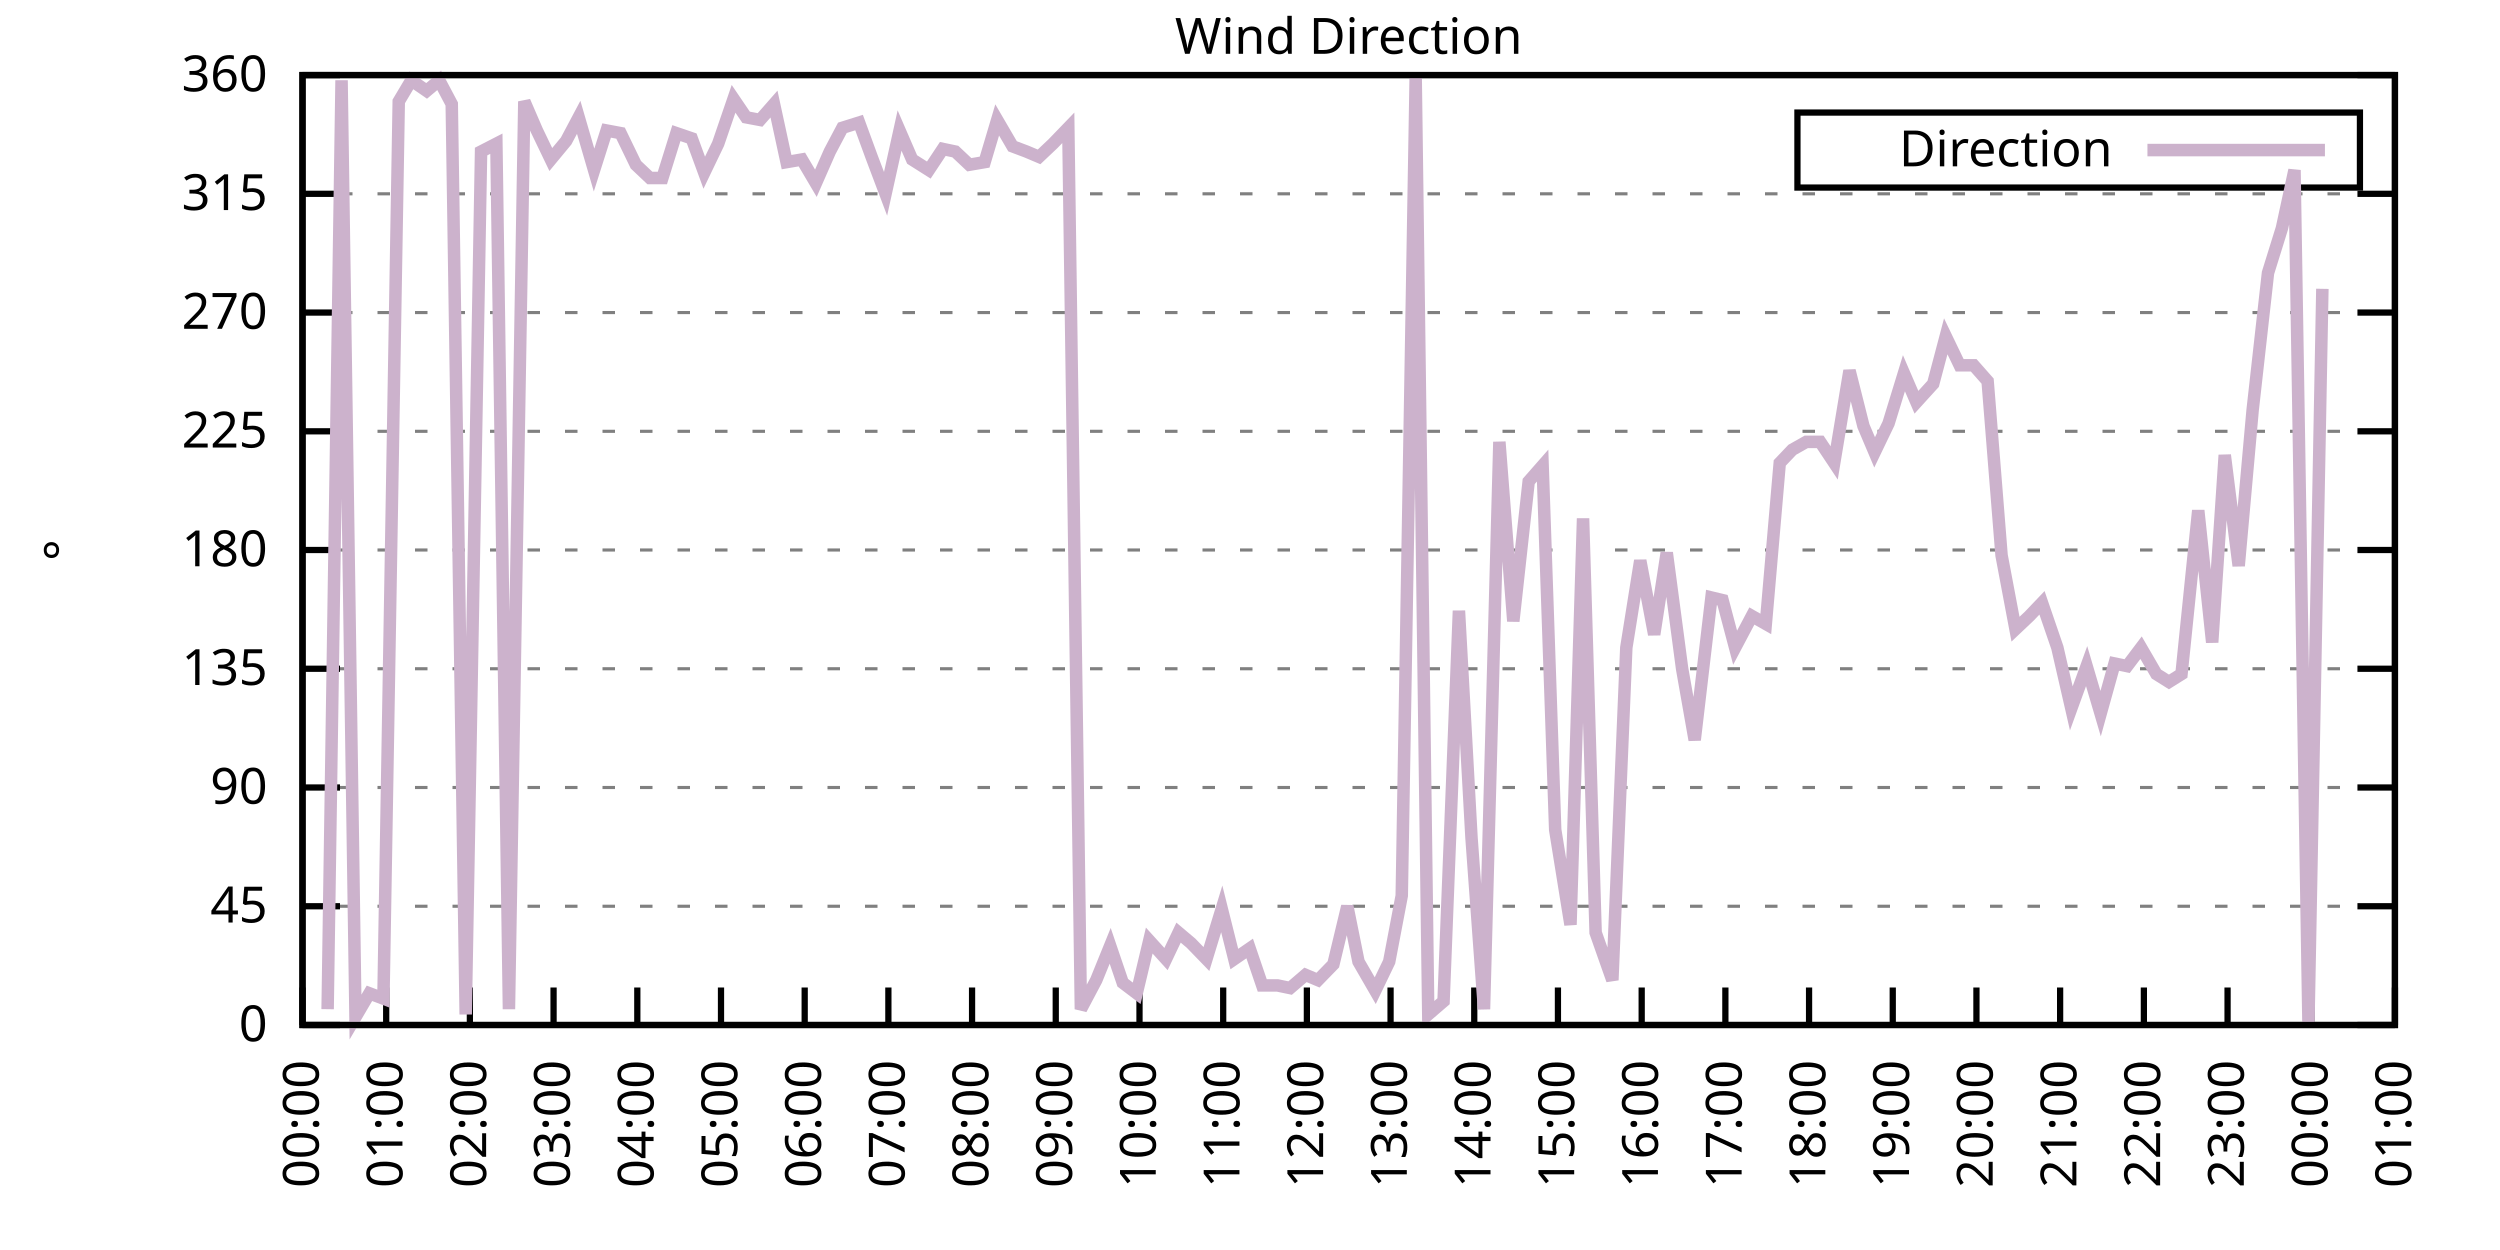
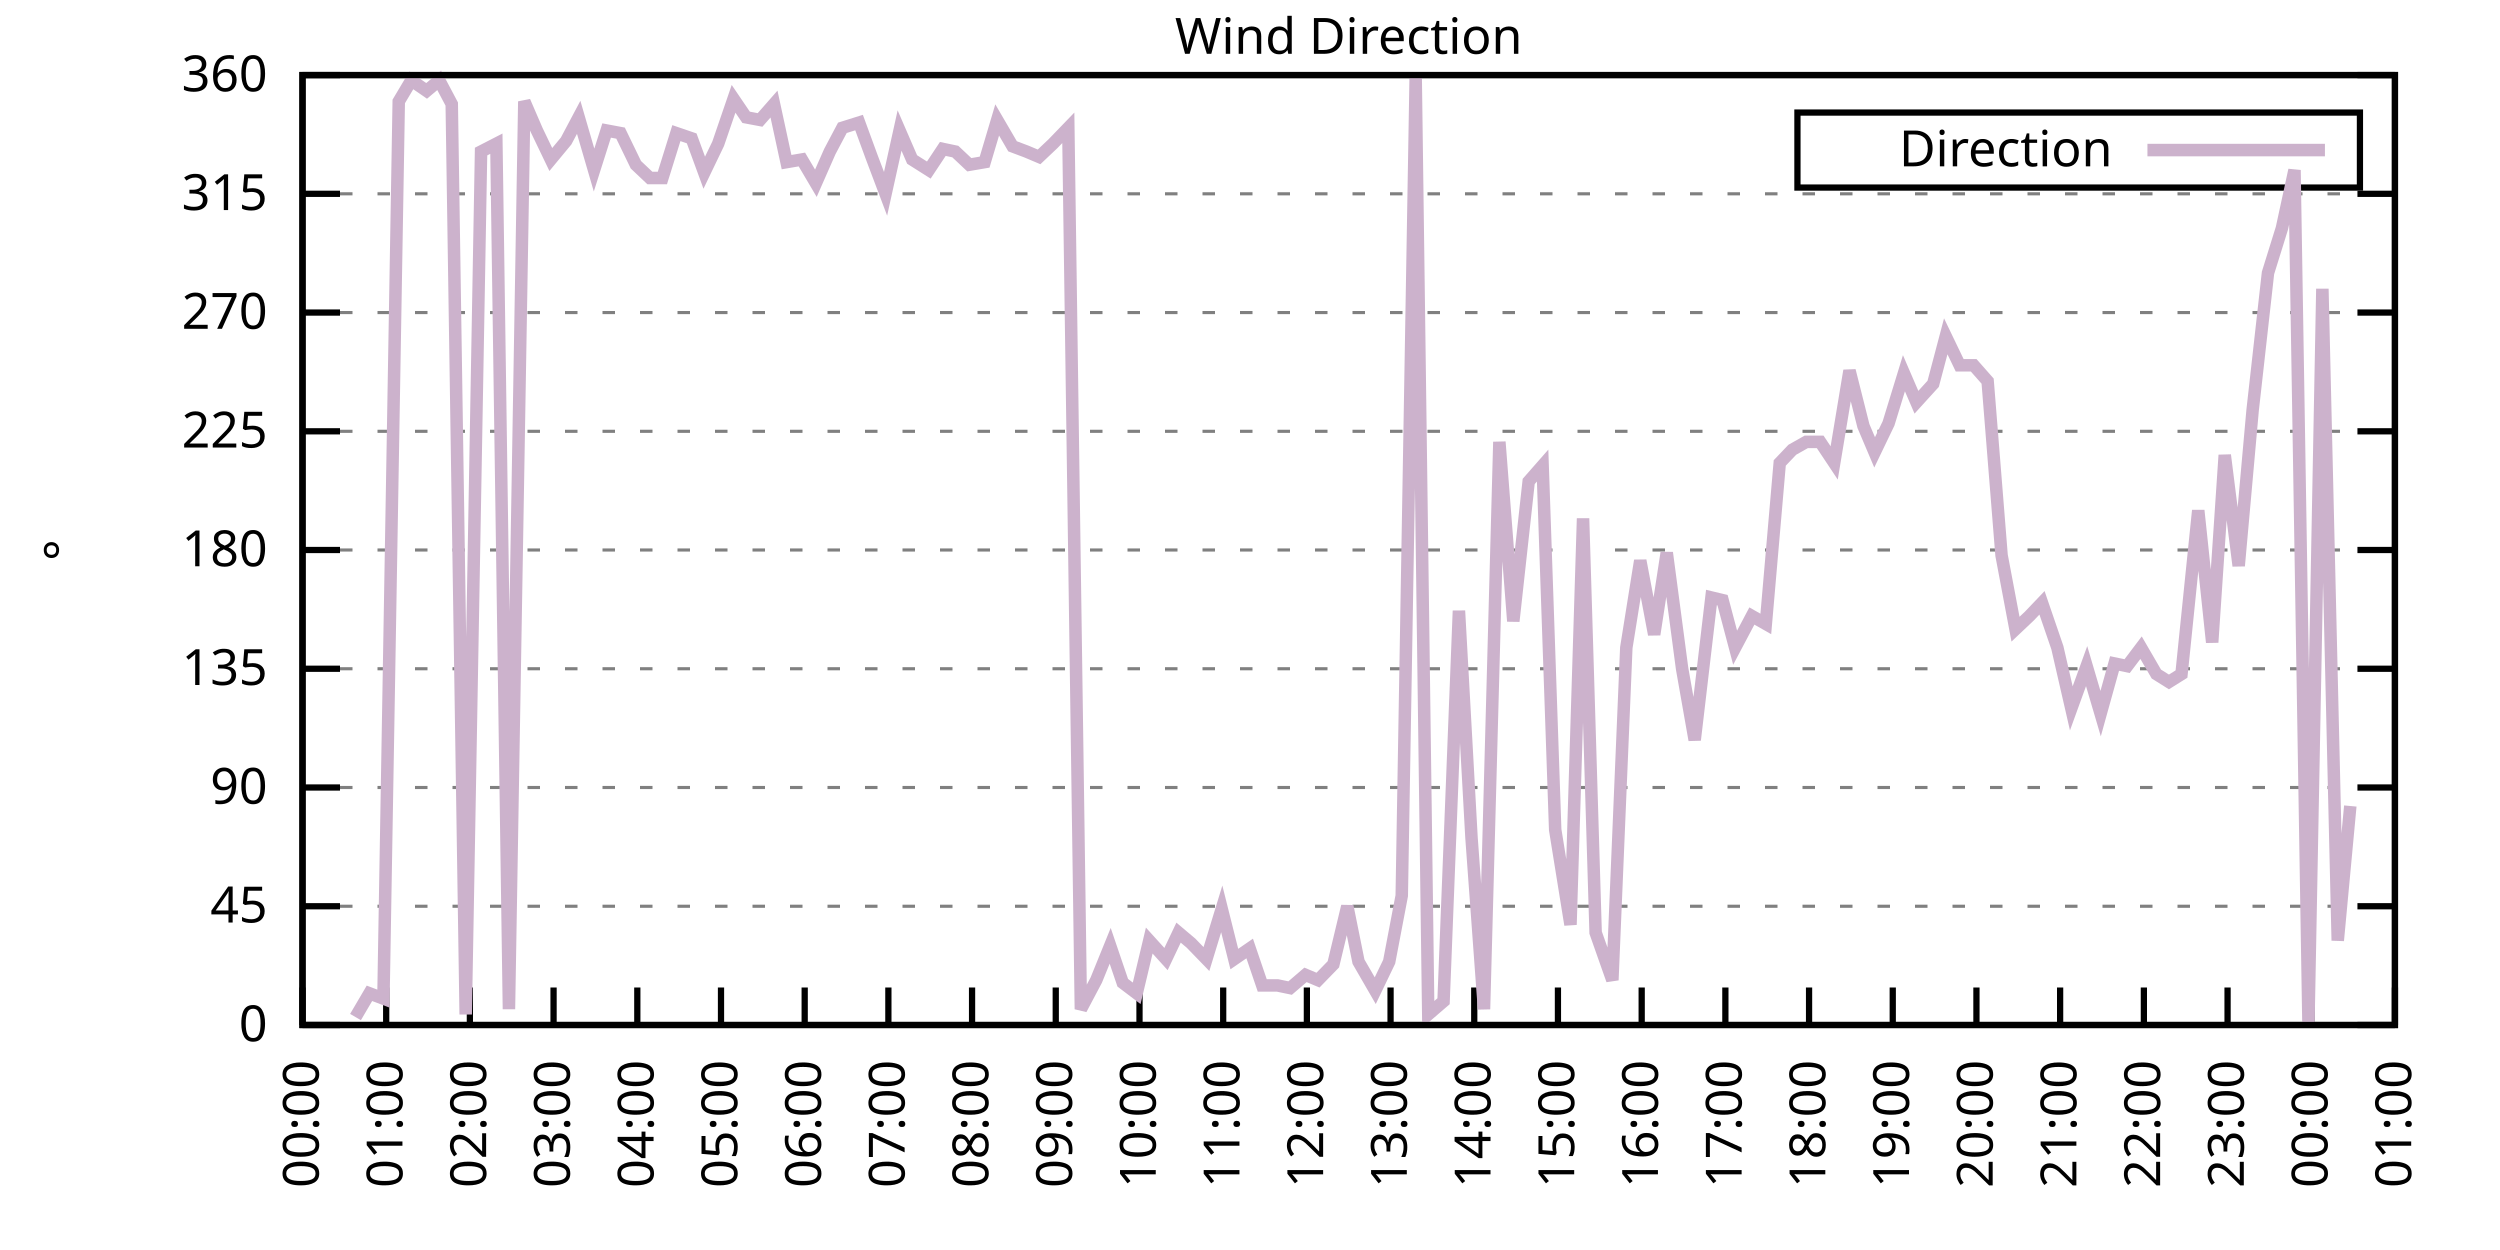
<svg xmlns="http://www.w3.org/2000/svg" xmlns:xlink="http://www.w3.org/1999/xlink" width="400" height="200" viewBox="0 0 400 200">
  <g id="gnuplot_canvas">
    <rect x="0" y="0" width="400" height="200" fill="none" />
    <defs>
      <circle id="gpDot" r="0.5" stroke-width="0.5" stroke="currentColor" />
      <path id="gpPt0" stroke-width="0.333" stroke="currentColor" d="M-1,0 h2 M0,-1 v2" />
      <path id="gpPt1" stroke-width="0.333" stroke="currentColor" d="M-1,-1 L1,1 M1,-1 L-1,1" />
      <path id="gpPt2" stroke-width="0.333" stroke="currentColor" d="M-1,0 L1,0 M0,-1 L0,1 M-1,-1 L1,1 M-1,1 L1,-1" />
      <rect id="gpPt3" stroke-width="0.333" stroke="currentColor" x="-1" y="-1" width="2" height="2" />
      <rect id="gpPt4" stroke-width="0.333" stroke="currentColor" fill="currentColor" x="-1" y="-1" width="2" height="2" />
      <circle id="gpPt5" stroke-width="0.333" stroke="currentColor" cx="0" cy="0" r="1" />
      <use xlink:href="#gpPt5" id="gpPt6" fill="currentColor" stroke="none" />
      <path id="gpPt7" stroke-width="0.333" stroke="currentColor" d="M0,-1.33 L-1.33,0.67 L1.33,0.67 z" />
      <use xlink:href="#gpPt7" id="gpPt8" fill="currentColor" stroke="none" />
      <use xlink:href="#gpPt7" id="gpPt9" stroke="currentColor" transform="rotate(180)" />
      <use xlink:href="#gpPt9" id="gpPt10" fill="currentColor" stroke="none" />
      <use xlink:href="#gpPt3" id="gpPt11" stroke="currentColor" transform="rotate(45)" />
      <use xlink:href="#gpPt11" id="gpPt12" fill="currentColor" stroke="none" />
      <path id="gpPt13" stroke-width="0.333" stroke="currentColor" d="M0,1.330 L1.265,0.411 L0.782,-1.067 L-0.782,-1.076 L-1.265,0.411 z" />
      <use xlink:href="#gpPt13" id="gpPt14" fill="currentColor" stroke="none" />
      <filter id="textbox" filterUnits="objectBoundingBox" x="0" y="0" height="1" width="1">
        <feFlood flood-color="white" flood-opacity="1" result="bgnd" />
        <feComposite in="SourceGraphic" in2="bgnd" operator="atop" />
      </filter>
      <filter id="greybox" filterUnits="objectBoundingBox" x="0" y="0" height="1" width="1">
        <feFlood flood-color="lightgrey" flood-opacity="1" result="grey" />
        <feComposite in="SourceGraphic" in2="grey" operator="atop" />
      </filter>
    </defs>
    <g fill="none" color="white" stroke="currentColor" stroke-width="1.00" stroke-linecap="butt" stroke-linejoin="miter">
</g>
    <g fill="none" color="black" stroke="currentColor" stroke-width="1.00" stroke-linecap="butt" stroke-linejoin="miter">
      <g stroke="none" shape-rendering="crispEdges">
        <polygon fill="rgb(255, 255, 255)" points="48.40,164.00 383.18,164.00 383.18,12.02 48.40,12.02 " />
      </g>
    </g>
    <g fill="none" color="black" stroke="currentColor" stroke-width="1.00" stroke-linecap="butt" stroke-linejoin="miter">
</g>
    <g fill="none" color="black" stroke="black" stroke-width="0.50" stroke-linecap="butt" stroke-linejoin="miter">
</g>
    <g fill="none" color="gray" stroke="currentColor" stroke-width="0.50" stroke-linecap="butt" stroke-linejoin="miter">
      <path stroke="gray" stroke-dasharray="2,4" class="gridline" d="M48.40,164.00 L383.19,164.00  " />
    </g>
    <g fill="none" color="gray" stroke="gray" stroke-width="1.00" stroke-linecap="butt" stroke-linejoin="miter">
</g>
    <g fill="none" color="black" stroke="currentColor" stroke-width="1.00" stroke-linecap="butt" stroke-linejoin="miter">
      <path stroke="black" d="M48.40,164.00 L54.40,164.00 M383.19,164.00 L377.19,164.00  " />
      <g transform="translate(42.80,166.60)" stroke="none" fill="black" font-family="Sans" font-size="8.00" text-anchor="end">
        <text>
          <tspan font-family="Sans"> 0</tspan>
        </text>
      </g>
    </g>
    <g fill="none" color="black" stroke="currentColor" stroke-width="1.00" stroke-linecap="butt" stroke-linejoin="miter">
</g>
    <g fill="none" color="black" stroke="black" stroke-width="0.50" stroke-linecap="butt" stroke-linejoin="miter">
</g>
    <g fill="none" color="gray" stroke="currentColor" stroke-width="0.50" stroke-linecap="butt" stroke-linejoin="miter">
      <path stroke="gray" stroke-dasharray="2,4" class="gridline" d="M48.40,145.00 L383.19,145.00  " />
    </g>
    <g fill="none" color="gray" stroke="gray" stroke-width="1.00" stroke-linecap="butt" stroke-linejoin="miter">
</g>
    <g fill="none" color="black" stroke="currentColor" stroke-width="1.00" stroke-linecap="butt" stroke-linejoin="miter">
      <path stroke="black" d="M48.40,145.00 L54.40,145.00 M383.19,145.00 L377.19,145.00  " />
      <g transform="translate(42.80,147.60)" stroke="none" fill="black" font-family="Sans" font-size="8.00" text-anchor="end">
        <text>
          <tspan font-family="Sans"> 45</tspan>
        </text>
      </g>
    </g>
    <g fill="none" color="black" stroke="currentColor" stroke-width="1.00" stroke-linecap="butt" stroke-linejoin="miter">
</g>
    <g fill="none" color="black" stroke="black" stroke-width="0.50" stroke-linecap="butt" stroke-linejoin="miter">
</g>
    <g fill="none" color="gray" stroke="currentColor" stroke-width="0.50" stroke-linecap="butt" stroke-linejoin="miter">
      <path stroke="gray" stroke-dasharray="2,4" class="gridline" d="M48.40,126.00 L383.19,126.00  " />
    </g>
    <g fill="none" color="gray" stroke="gray" stroke-width="1.00" stroke-linecap="butt" stroke-linejoin="miter">
</g>
    <g fill="none" color="black" stroke="currentColor" stroke-width="1.00" stroke-linecap="butt" stroke-linejoin="miter">
      <path stroke="black" d="M48.40,126.00 L54.40,126.00 M383.19,126.00 L377.19,126.00  " />
      <g transform="translate(42.80,128.60)" stroke="none" fill="black" font-family="Sans" font-size="8.00" text-anchor="end">
        <text>
          <tspan font-family="Sans"> 90</tspan>
        </text>
      </g>
    </g>
    <g fill="none" color="black" stroke="currentColor" stroke-width="1.00" stroke-linecap="butt" stroke-linejoin="miter">
</g>
    <g fill="none" color="black" stroke="black" stroke-width="0.50" stroke-linecap="butt" stroke-linejoin="miter">
</g>
    <g fill="none" color="gray" stroke="currentColor" stroke-width="0.50" stroke-linecap="butt" stroke-linejoin="miter">
      <path stroke="gray" stroke-dasharray="2,4" class="gridline" d="M48.40,107.00 L383.19,107.00  " />
    </g>
    <g fill="none" color="gray" stroke="gray" stroke-width="1.00" stroke-linecap="butt" stroke-linejoin="miter">
</g>
    <g fill="none" color="black" stroke="currentColor" stroke-width="1.00" stroke-linecap="butt" stroke-linejoin="miter">
      <path stroke="black" d="M48.40,107.00 L54.40,107.00 M383.19,107.00 L377.19,107.00  " />
      <g transform="translate(42.80,109.60)" stroke="none" fill="black" font-family="Sans" font-size="8.00" text-anchor="end">
        <text>
          <tspan font-family="Sans"> 135</tspan>
        </text>
      </g>
    </g>
    <g fill="none" color="black" stroke="currentColor" stroke-width="1.00" stroke-linecap="butt" stroke-linejoin="miter">
</g>
    <g fill="none" color="black" stroke="black" stroke-width="0.50" stroke-linecap="butt" stroke-linejoin="miter">
</g>
    <g fill="none" color="gray" stroke="currentColor" stroke-width="0.50" stroke-linecap="butt" stroke-linejoin="miter">
      <path stroke="gray" stroke-dasharray="2,4" class="gridline" d="M48.40,88.00 L383.19,88.00  " />
    </g>
    <g fill="none" color="gray" stroke="gray" stroke-width="1.00" stroke-linecap="butt" stroke-linejoin="miter">
</g>
    <g fill="none" color="black" stroke="currentColor" stroke-width="1.00" stroke-linecap="butt" stroke-linejoin="miter">
      <path stroke="black" d="M48.40,88.00 L54.40,88.00 M383.19,88.00 L377.19,88.00  " />
      <g transform="translate(42.80,90.60)" stroke="none" fill="black" font-family="Sans" font-size="8.00" text-anchor="end">
        <text>
          <tspan font-family="Sans"> 180</tspan>
        </text>
      </g>
    </g>
    <g fill="none" color="black" stroke="currentColor" stroke-width="1.00" stroke-linecap="butt" stroke-linejoin="miter">
</g>
    <g fill="none" color="black" stroke="black" stroke-width="0.50" stroke-linecap="butt" stroke-linejoin="miter">
</g>
    <g fill="none" color="gray" stroke="currentColor" stroke-width="0.50" stroke-linecap="butt" stroke-linejoin="miter">
      <path stroke="gray" stroke-dasharray="2,4" class="gridline" d="M48.40,69.01 L383.19,69.01  " />
    </g>
    <g fill="none" color="gray" stroke="gray" stroke-width="1.00" stroke-linecap="butt" stroke-linejoin="miter">
</g>
    <g fill="none" color="black" stroke="currentColor" stroke-width="1.00" stroke-linecap="butt" stroke-linejoin="miter">
      <path stroke="black" d="M48.40,69.01 L54.40,69.01 M383.19,69.01 L377.19,69.01  " />
      <g transform="translate(42.80,71.61)" stroke="none" fill="black" font-family="Sans" font-size="8.00" text-anchor="end">
        <text>
          <tspan font-family="Sans"> 225</tspan>
        </text>
      </g>
    </g>
    <g fill="none" color="black" stroke="currentColor" stroke-width="1.00" stroke-linecap="butt" stroke-linejoin="miter">
</g>
    <g fill="none" color="black" stroke="black" stroke-width="0.50" stroke-linecap="butt" stroke-linejoin="miter">
</g>
    <g fill="none" color="gray" stroke="currentColor" stroke-width="0.50" stroke-linecap="butt" stroke-linejoin="miter">
      <path stroke="gray" stroke-dasharray="2,4" class="gridline" d="M48.40,50.01 L383.19,50.01  " />
    </g>
    <g fill="none" color="gray" stroke="gray" stroke-width="1.00" stroke-linecap="butt" stroke-linejoin="miter">
</g>
    <g fill="none" color="black" stroke="currentColor" stroke-width="1.00" stroke-linecap="butt" stroke-linejoin="miter">
      <path stroke="black" d="M48.40,50.01 L54.40,50.01 M383.19,50.01 L377.19,50.01  " />
      <g transform="translate(42.80,52.61)" stroke="none" fill="black" font-family="Sans" font-size="8.00" text-anchor="end">
        <text>
          <tspan font-family="Sans"> 270</tspan>
        </text>
      </g>
    </g>
    <g fill="none" color="black" stroke="currentColor" stroke-width="1.00" stroke-linecap="butt" stroke-linejoin="miter">
</g>
    <g fill="none" color="black" stroke="black" stroke-width="0.50" stroke-linecap="butt" stroke-linejoin="miter">
</g>
    <g fill="none" color="gray" stroke="currentColor" stroke-width="0.50" stroke-linecap="butt" stroke-linejoin="miter">
      <path stroke="gray" stroke-dasharray="2,4" class="gridline" d="M48.40,31.01 L383.19,31.01  " />
    </g>
    <g fill="none" color="gray" stroke="gray" stroke-width="1.00" stroke-linecap="butt" stroke-linejoin="miter">
</g>
    <g fill="none" color="black" stroke="currentColor" stroke-width="1.00" stroke-linecap="butt" stroke-linejoin="miter">
      <path stroke="black" d="M48.40,31.01 L54.40,31.01 M383.19,31.01 L377.19,31.01  " />
      <g transform="translate(42.80,33.61)" stroke="none" fill="black" font-family="Sans" font-size="8.00" text-anchor="end">
        <text>
          <tspan font-family="Sans"> 315</tspan>
        </text>
      </g>
    </g>
    <g fill="none" color="black" stroke="currentColor" stroke-width="1.00" stroke-linecap="butt" stroke-linejoin="miter">
</g>
    <g fill="none" color="black" stroke="black" stroke-width="0.50" stroke-linecap="butt" stroke-linejoin="miter">
</g>
    <g fill="none" color="gray" stroke="currentColor" stroke-width="0.50" stroke-linecap="butt" stroke-linejoin="miter">
      <path stroke="gray" stroke-dasharray="2,4" class="gridline" d="M48.40,12.01 L383.19,12.01  " />
    </g>
    <g fill="none" color="gray" stroke="gray" stroke-width="1.00" stroke-linecap="butt" stroke-linejoin="miter">
</g>
    <g fill="none" color="black" stroke="currentColor" stroke-width="1.00" stroke-linecap="butt" stroke-linejoin="miter">
      <path stroke="black" d="M48.40,12.01 L54.40,12.01 M383.19,12.01 L377.19,12.01  " />
      <g transform="translate(42.80,14.61)" stroke="none" fill="black" font-family="Sans" font-size="8.00" text-anchor="end">
        <text>
          <tspan font-family="Sans"> 360</tspan>
        </text>
      </g>
    </g>
    <g fill="none" color="black" stroke="currentColor" stroke-width="1.00" stroke-linecap="butt" stroke-linejoin="miter">
      <path stroke="black" d="M48.40,164.00 L48.40,158.00  " />
      <g transform="translate(51.00,169.60) rotate(270.00)" stroke="none" fill="black" font-family="Sans" font-size="8.00" text-anchor="end">
        <text>
          <tspan font-family="Sans">00:00</tspan>
        </text>
      </g>
    </g>
    <g fill="none" color="black" stroke="currentColor" stroke-width="1.00" stroke-linecap="butt" stroke-linejoin="miter">
      <path stroke="black" d="M61.79,164.00 L61.79,158.00  " />
      <g transform="translate(64.39,169.60) rotate(270.00)" stroke="none" fill="black" font-family="Sans" font-size="8.00" text-anchor="end">
        <text>
          <tspan font-family="Sans">01:00</tspan>
        </text>
      </g>
    </g>
    <g fill="none" color="black" stroke="currentColor" stroke-width="1.00" stroke-linecap="butt" stroke-linejoin="miter">
      <path stroke="black" d="M75.18,164.00 L75.18,158.00  " />
      <g transform="translate(77.78,169.60) rotate(270.00)" stroke="none" fill="black" font-family="Sans" font-size="8.00" text-anchor="end">
        <text>
          <tspan font-family="Sans">02:00</tspan>
        </text>
      </g>
    </g>
    <g fill="none" color="black" stroke="currentColor" stroke-width="1.00" stroke-linecap="butt" stroke-linejoin="miter">
      <path stroke="black" d="M88.57,164.00 L88.57,158.00  " />
      <g transform="translate(91.17,169.60) rotate(270.00)" stroke="none" fill="black" font-family="Sans" font-size="8.00" text-anchor="end">
        <text>
          <tspan font-family="Sans">03:00</tspan>
        </text>
      </g>
    </g>
    <g fill="none" color="black" stroke="currentColor" stroke-width="1.00" stroke-linecap="butt" stroke-linejoin="miter">
      <path stroke="black" d="M101.97,164.00 L101.97,158.00  " />
      <g transform="translate(104.57,169.60) rotate(270.00)" stroke="none" fill="black" font-family="Sans" font-size="8.00" text-anchor="end">
        <text>
          <tspan font-family="Sans">04:00</tspan>
        </text>
      </g>
    </g>
    <g fill="none" color="black" stroke="currentColor" stroke-width="1.00" stroke-linecap="butt" stroke-linejoin="miter">
      <path stroke="black" d="M115.36,164.00 L115.36,158.00  " />
      <g transform="translate(117.96,169.60) rotate(270.00)" stroke="none" fill="black" font-family="Sans" font-size="8.00" text-anchor="end">
        <text>
          <tspan font-family="Sans">05:00</tspan>
        </text>
      </g>
    </g>
    <g fill="none" color="black" stroke="currentColor" stroke-width="1.00" stroke-linecap="butt" stroke-linejoin="miter">
      <path stroke="black" d="M128.75,164.00 L128.75,158.00  " />
      <g transform="translate(131.35,169.60) rotate(270.00)" stroke="none" fill="black" font-family="Sans" font-size="8.00" text-anchor="end">
        <text>
          <tspan font-family="Sans">06:00</tspan>
        </text>
      </g>
    </g>
    <g fill="none" color="black" stroke="currentColor" stroke-width="1.00" stroke-linecap="butt" stroke-linejoin="miter">
      <path stroke="black" d="M142.14,164.00 L142.14,158.00  " />
      <g transform="translate(144.74,169.60) rotate(270.00)" stroke="none" fill="black" font-family="Sans" font-size="8.00" text-anchor="end">
        <text>
          <tspan font-family="Sans">07:00</tspan>
        </text>
      </g>
    </g>
    <g fill="none" color="black" stroke="currentColor" stroke-width="1.00" stroke-linecap="butt" stroke-linejoin="miter">
      <path stroke="black" d="M155.53,164.00 L155.53,158.00  " />
      <g transform="translate(158.13,169.60) rotate(270.00)" stroke="none" fill="black" font-family="Sans" font-size="8.00" text-anchor="end">
        <text>
          <tspan font-family="Sans">08:00</tspan>
        </text>
      </g>
    </g>
    <g fill="none" color="black" stroke="currentColor" stroke-width="1.00" stroke-linecap="butt" stroke-linejoin="miter">
      <path stroke="black" d="M168.92,164.00 L168.92,158.00  " />
      <g transform="translate(171.52,169.60) rotate(270.00)" stroke="none" fill="black" font-family="Sans" font-size="8.00" text-anchor="end">
        <text>
          <tspan font-family="Sans">09:00</tspan>
        </text>
      </g>
    </g>
    <g fill="none" color="black" stroke="currentColor" stroke-width="1.00" stroke-linecap="butt" stroke-linejoin="miter">
      <path stroke="black" d="M182.32,164.00 L182.32,158.00  " />
      <g transform="translate(184.92,169.60) rotate(270.00)" stroke="none" fill="black" font-family="Sans" font-size="8.00" text-anchor="end">
        <text>
          <tspan font-family="Sans">10:00</tspan>
        </text>
      </g>
    </g>
    <g fill="none" color="black" stroke="currentColor" stroke-width="1.00" stroke-linecap="butt" stroke-linejoin="miter">
      <path stroke="black" d="M195.71,164.00 L195.71,158.00  " />
      <g transform="translate(198.31,169.60) rotate(270.00)" stroke="none" fill="black" font-family="Sans" font-size="8.00" text-anchor="end">
        <text>
          <tspan font-family="Sans">11:00</tspan>
        </text>
      </g>
    </g>
    <g fill="none" color="black" stroke="currentColor" stroke-width="1.00" stroke-linecap="butt" stroke-linejoin="miter">
      <path stroke="black" d="M209.10,164.00 L209.10,158.00  " />
      <g transform="translate(211.70,169.60) rotate(270.00)" stroke="none" fill="black" font-family="Sans" font-size="8.00" text-anchor="end">
        <text>
          <tspan font-family="Sans">12:00</tspan>
        </text>
      </g>
    </g>
    <g fill="none" color="black" stroke="currentColor" stroke-width="1.00" stroke-linecap="butt" stroke-linejoin="miter">
      <path stroke="black" d="M222.49,164.00 L222.49,158.00  " />
      <g transform="translate(225.09,169.60) rotate(270.00)" stroke="none" fill="black" font-family="Sans" font-size="8.00" text-anchor="end">
        <text>
          <tspan font-family="Sans">13:00</tspan>
        </text>
      </g>
    </g>
    <g fill="none" color="black" stroke="currentColor" stroke-width="1.00" stroke-linecap="butt" stroke-linejoin="miter">
      <path stroke="black" d="M235.88,164.00 L235.88,158.00  " />
      <g transform="translate(238.48,169.60) rotate(270.00)" stroke="none" fill="black" font-family="Sans" font-size="8.00" text-anchor="end">
        <text>
          <tspan font-family="Sans">14:00</tspan>
        </text>
      </g>
    </g>
    <g fill="none" color="black" stroke="currentColor" stroke-width="1.00" stroke-linecap="butt" stroke-linejoin="miter">
      <path stroke="black" d="M249.27,164.00 L249.27,158.00  " />
      <g transform="translate(251.87,169.60) rotate(270.00)" stroke="none" fill="black" font-family="Sans" font-size="8.00" text-anchor="end">
        <text>
          <tspan font-family="Sans">15:00</tspan>
        </text>
      </g>
    </g>
    <g fill="none" color="black" stroke="currentColor" stroke-width="1.00" stroke-linecap="butt" stroke-linejoin="miter">
      <path stroke="black" d="M262.67,164.00 L262.67,158.00  " />
      <g transform="translate(265.27,169.60) rotate(270.00)" stroke="none" fill="black" font-family="Sans" font-size="8.00" text-anchor="end">
        <text>
          <tspan font-family="Sans">16:00</tspan>
        </text>
      </g>
    </g>
    <g fill="none" color="black" stroke="currentColor" stroke-width="1.00" stroke-linecap="butt" stroke-linejoin="miter">
      <path stroke="black" d="M276.06,164.00 L276.06,158.00  " />
      <g transform="translate(278.66,169.60) rotate(270.00)" stroke="none" fill="black" font-family="Sans" font-size="8.00" text-anchor="end">
        <text>
          <tspan font-family="Sans">17:00</tspan>
        </text>
      </g>
    </g>
    <g fill="none" color="black" stroke="currentColor" stroke-width="1.00" stroke-linecap="butt" stroke-linejoin="miter">
      <path stroke="black" d="M289.45,164.00 L289.45,158.00  " />
      <g transform="translate(292.05,169.60) rotate(270.00)" stroke="none" fill="black" font-family="Sans" font-size="8.00" text-anchor="end">
        <text>
          <tspan font-family="Sans">18:00</tspan>
        </text>
      </g>
    </g>
    <g fill="none" color="black" stroke="currentColor" stroke-width="1.00" stroke-linecap="butt" stroke-linejoin="miter">
      <path stroke="black" d="M302.84,164.00 L302.84,158.00  " />
      <g transform="translate(305.44,169.60) rotate(270.00)" stroke="none" fill="black" font-family="Sans" font-size="8.00" text-anchor="end">
        <text>
          <tspan font-family="Sans">19:00</tspan>
        </text>
      </g>
    </g>
    <g fill="none" color="black" stroke="currentColor" stroke-width="1.00" stroke-linecap="butt" stroke-linejoin="miter">
      <path stroke="black" d="M316.23,164.00 L316.23,158.00  " />
      <g transform="translate(318.83,169.60) rotate(270.00)" stroke="none" fill="black" font-family="Sans" font-size="8.00" text-anchor="end">
        <text>
          <tspan font-family="Sans">20:00</tspan>
        </text>
      </g>
    </g>
    <g fill="none" color="black" stroke="currentColor" stroke-width="1.00" stroke-linecap="butt" stroke-linejoin="miter">
      <path stroke="black" d="M329.62,164.00 L329.62,158.00  " />
      <g transform="translate(332.22,169.60) rotate(270.00)" stroke="none" fill="black" font-family="Sans" font-size="8.00" text-anchor="end">
        <text>
          <tspan font-family="Sans">21:00</tspan>
        </text>
      </g>
    </g>
    <g fill="none" color="black" stroke="currentColor" stroke-width="1.00" stroke-linecap="butt" stroke-linejoin="miter">
      <path stroke="black" d="M343.02,164.00 L343.02,158.00  " />
      <g transform="translate(345.62,169.60) rotate(270.00)" stroke="none" fill="black" font-family="Sans" font-size="8.00" text-anchor="end">
        <text>
          <tspan font-family="Sans">22:00</tspan>
        </text>
      </g>
    </g>
    <g fill="none" color="black" stroke="currentColor" stroke-width="1.00" stroke-linecap="butt" stroke-linejoin="miter">
      <path stroke="black" d="M356.41,164.00 L356.41,158.00  " />
      <g transform="translate(359.01,169.60) rotate(270.00)" stroke="none" fill="black" font-family="Sans" font-size="8.00" text-anchor="end">
        <text>
          <tspan font-family="Sans">23:00</tspan>
        </text>
      </g>
    </g>
    <g fill="none" color="black" stroke="currentColor" stroke-width="1.00" stroke-linecap="butt" stroke-linejoin="miter">
      <path stroke="black" d="M369.80,164.00 L369.80,158.00  " />
      <g transform="translate(372.40,169.60) rotate(270.00)" stroke="none" fill="black" font-family="Sans" font-size="8.00" text-anchor="end">
        <text>
          <tspan font-family="Sans">00:00</tspan>
        </text>
      </g>
    </g>
    <g fill="none" color="black" stroke="currentColor" stroke-width="1.00" stroke-linecap="butt" stroke-linejoin="miter">
      <path stroke="black" d="M383.19,164.00 L383.19,158.00  " />
      <g transform="translate(385.79,169.60) rotate(270.00)" stroke="none" fill="black" font-family="Sans" font-size="8.00" text-anchor="end">
        <text>
          <tspan font-family="Sans">01:00</tspan>
        </text>
      </g>
    </g>
    <g fill="none" color="black" stroke="currentColor" stroke-width="1.00" stroke-linecap="butt" stroke-linejoin="miter">
</g>
    <g fill="none" color="black" stroke="currentColor" stroke-width="1.00" stroke-linecap="butt" stroke-linejoin="miter">
      <path stroke="black" d="M48.40,12.01 L48.40,164.00 L383.19,164.00 L383.19,12.01 L48.40,12.01 Z  " />
    </g>
    <g fill="none" color="black" stroke="currentColor" stroke-width="1.00" stroke-linecap="butt" stroke-linejoin="miter">
</g>
    <g fill="none" color="black" stroke="currentColor" stroke-width="1.00" stroke-linecap="butt" stroke-linejoin="miter">
      <path stroke="black" d="M287.59,30.01 L287.59,18.01 L377.59,18.01 L377.59,30.01 L287.59,30.01 Z  " />
    </g>
    <g id="Wind_direction_plot_1">
      <g fill="none" color="white" stroke="black" stroke-width="2.00" stroke-linecap="butt" stroke-linejoin="miter">
</g>
      <g fill="none" color="black" stroke="currentColor" stroke-width="2.00" stroke-linecap="butt" stroke-linejoin="miter">
        <g transform="translate(337.99,26.61)" stroke="none" fill="black" font-family="Sans" font-size="8.00" text-anchor="end">
          <text>
            <tspan font-family="Sans">Direction</tspan>
          </text>
        </g>
      </g>
      <g fill="none" color="black" stroke="currentColor" stroke-width="2.00" stroke-linecap="butt" stroke-linejoin="miter">
-         <path stroke="rgb(204, 178, 204)" d="M343.59,24.01 L371.99,24.01 M52.42,161.47 L54.65,12.85 L56.88,162.73 L59.11,158.93 L61.35,159.78 L63.80,16.23   L65.81,12.85 L68.26,14.54 L70.27,12.85 L72.28,16.65 L74.51,162.31 L76.97,24.25 L79.42,22.99 L81.43,161.47   L83.89,16.23 L85.90,20.88 L88.13,25.52 L90.58,22.56 L92.59,18.77 L95.05,27.21 L97.06,20.88 L99.29,21.30   L101.74,26.36 L103.98,28.48 L105.98,28.48 L108.22,21.30 L110.67,22.14 L112.68,27.63 L114.91,22.99 L117.37,15.81   L119.38,18.77 L121.61,19.19 L123.84,16.65 L125.85,25.94 L128.30,25.52 L130.54,29.32 L132.77,24.25 L134.78,20.45   L137.45,19.61 L139.46,25.10 L141.69,31.01 L143.93,20.88 L145.94,25.52 L148.61,27.21 L150.85,23.83 L152.85,24.25   L155.09,26.36 L157.54,25.94 L159.55,19.19 L162.01,23.41 L164.24,24.25 L166.25,25.10 L168.48,22.99 L170.93,20.45   L172.94,161.47 L175.40,156.82 L177.63,151.33 L179.64,157.24 L181.87,158.93 L183.88,150.49 L186.56,153.45 L188.57,149.22   L190.57,150.91 L193.03,153.45 L195.48,145.42 L197.49,153.45 L199.95,151.76 L201.96,157.67 L204.41,157.67 L206.42,158.09   L208.88,155.98 L210.88,156.82 L213.34,154.29 L215.57,145.00 L217.36,153.87 L220.04,158.51 L222.27,153.87 L224.28,143.31   L226.51,12.43 L228.52,162.31 L230.97,160.20 L233.43,97.72 L235.44,134.02 L237.44,161.47 L239.90,70.70 L242.13,99.40   L244.59,77.03 L246.82,74.49 L248.83,132.76 L251.28,147.96 L253.29,82.94 L255.30,149.22 L257.98,156.82 L260.21,103.63   L262.44,89.69 L264.67,101.52 L266.68,88.43 L269.14,107.00 L271.15,118.40 L273.83,95.60 L275.61,96.03 L277.62,103.63   L280.30,98.56 L282.53,99.83 L284.76,74.07 L286.77,71.96 L289.00,70.70 L291.23,70.70 L293.47,74.07 L295.92,59.30   L298.15,68.16 L299.94,72.38 L302.17,67.74 L304.63,59.72 L306.63,64.36 L309.31,61.41 L311.32,53.81 L313.55,58.45   L315.79,58.45 L318.02,60.98 L320.25,88.85 L322.48,100.67 L324.71,98.56 L326.72,96.45 L329.18,103.63 L331.41,113.34   L333.86,106.58 L336.10,114.18 L338.33,106.16 L340.34,106.58 L342.57,103.63 L345.02,107.85 L347.03,109.11 L349.04,107.85   L351.72,81.67 L353.95,102.78 L355.96,72.81 L358.19,90.54 L360.42,65.63 L362.88,43.67 L365.11,36.50 L367.12,27.21   L369.35,163.58 L371.58,46.21  " />
+         <path stroke="rgb(204, 178, 204)" d="M343.59,24.01 L371.99,24.01 M56.88,162.73 L59.11,158.93 L61.35,159.78 L63.80,16.23 L65.81,12.85 L68.26,14.54   L70.27,12.85 L72.28,16.65 L74.51,162.31 L76.97,24.25 L79.42,22.99 L81.43,161.47 L83.89,16.23 L85.90,20.88   L88.13,25.52 L90.58,22.56 L92.59,18.77 L95.05,27.21 L97.06,20.88 L99.29,21.30 L101.74,26.36 L103.98,28.48   L105.98,28.48 L108.22,21.30 L110.67,22.14 L112.68,27.63 L114.91,22.99 L117.37,15.81 L119.38,18.77 L121.61,19.19   L123.84,16.65 L125.85,25.94 L128.30,25.52 L130.54,29.32 L132.77,24.25 L134.78,20.45 L137.45,19.61 L139.46,25.10   L141.69,31.01 L143.93,20.88 L145.94,25.52 L148.61,27.21 L150.85,23.83 L152.85,24.25 L155.09,26.36 L157.54,25.94   L159.55,19.19 L162.01,23.41 L164.24,24.25 L166.25,25.10 L168.48,22.99 L170.93,20.45 L172.94,161.47 L175.40,156.82   L177.63,151.33 L179.64,157.24 L181.87,158.93 L183.88,150.49 L186.56,153.45 L188.57,149.22 L190.57,150.91 L193.03,153.45   L195.48,145.42 L197.49,153.45 L199.95,151.76 L201.96,157.67 L204.41,157.67 L206.42,158.09 L208.88,155.98 L210.88,156.82   L213.34,154.29 L215.57,145.00 L217.36,153.87 L220.04,158.51 L222.27,153.87 L224.28,143.31 L226.51,12.43 L228.52,162.31   L230.97,160.20 L233.43,97.72 L235.44,134.02 L237.44,161.47 L239.90,70.70 L242.13,99.40 L244.59,77.03 L246.82,74.49   L248.83,132.76 L251.28,147.96 L253.29,82.94 L255.30,149.22 L257.98,156.82 L260.21,103.63 L262.44,89.69 L264.67,101.52   L266.68,88.43 L269.14,107.00 L271.15,118.40 L273.83,95.60 L275.61,96.03 L277.62,103.63 L280.30,98.56 L282.53,99.83   L284.76,74.07 L286.77,71.96 L289.00,70.70 L291.23,70.70 L293.47,74.07 L295.92,59.30 L298.15,68.16 L299.94,72.38   L302.17,67.74 L304.63,59.72 L306.63,64.36 L309.31,61.41 L311.32,53.81 L313.55,58.45 L315.79,58.45 L318.02,60.98   L320.25,88.85 L322.48,100.67 L324.71,98.56 L326.72,96.45 L329.18,103.63 L331.41,113.34 L333.86,106.58 L336.10,114.18   L338.33,106.16 L340.34,106.58 L342.57,103.63 L345.02,107.85 L347.03,109.11 L349.04,107.85 L351.72,81.67 L353.95,102.78   L355.96,72.81 L358.19,90.54 L360.42,65.63 L362.88,43.67 L365.11,36.50 L367.12,27.21 L369.35,163.58 L371.58,46.21   L374.04,150.49 L376.05,128.96  " />
      </g>
    </g>
    <g fill="none" color="black" stroke="currentColor" stroke-width="2.00" stroke-linecap="butt" stroke-linejoin="miter">
</g>
    <g fill="none" color="black" stroke="black" stroke-width="1.00" stroke-linecap="butt" stroke-linejoin="miter">
</g>
    <g fill="none" color="black" stroke="currentColor" stroke-width="1.00" stroke-linecap="butt" stroke-linejoin="miter">
      <path stroke="black" d="M48.40,12.01 L48.40,164.00 L383.19,164.00 L383.19,12.01 L48.40,12.01 Z  " />
      <g transform="translate(12.80,88.01) rotate(270.00)" stroke="none" fill="black" font-family="Sans" font-size="8.00" text-anchor="middle">
        <text>
          <tspan font-family="Sans">°</tspan>
        </text>
      </g>
    </g>
    <g fill="none" color="black" stroke="currentColor" stroke-width="1.00" stroke-linecap="butt" stroke-linejoin="miter">
</g>
    <g fill="none" color="black" stroke="currentColor" stroke-width="1.00" stroke-linecap="butt" stroke-linejoin="miter">
      <g transform="translate(215.79,8.61)" stroke="none" fill="black" font-family="Sans" font-size="8.00" text-anchor="middle">
        <text>
          <tspan font-family="Sans">Wind Direction</tspan>
        </text>
      </g>
    </g>
    <g fill="none" color="black" stroke="currentColor" stroke-width="1.00" stroke-linecap="butt" stroke-linejoin="miter">
</g>
  </g>
</svg>
